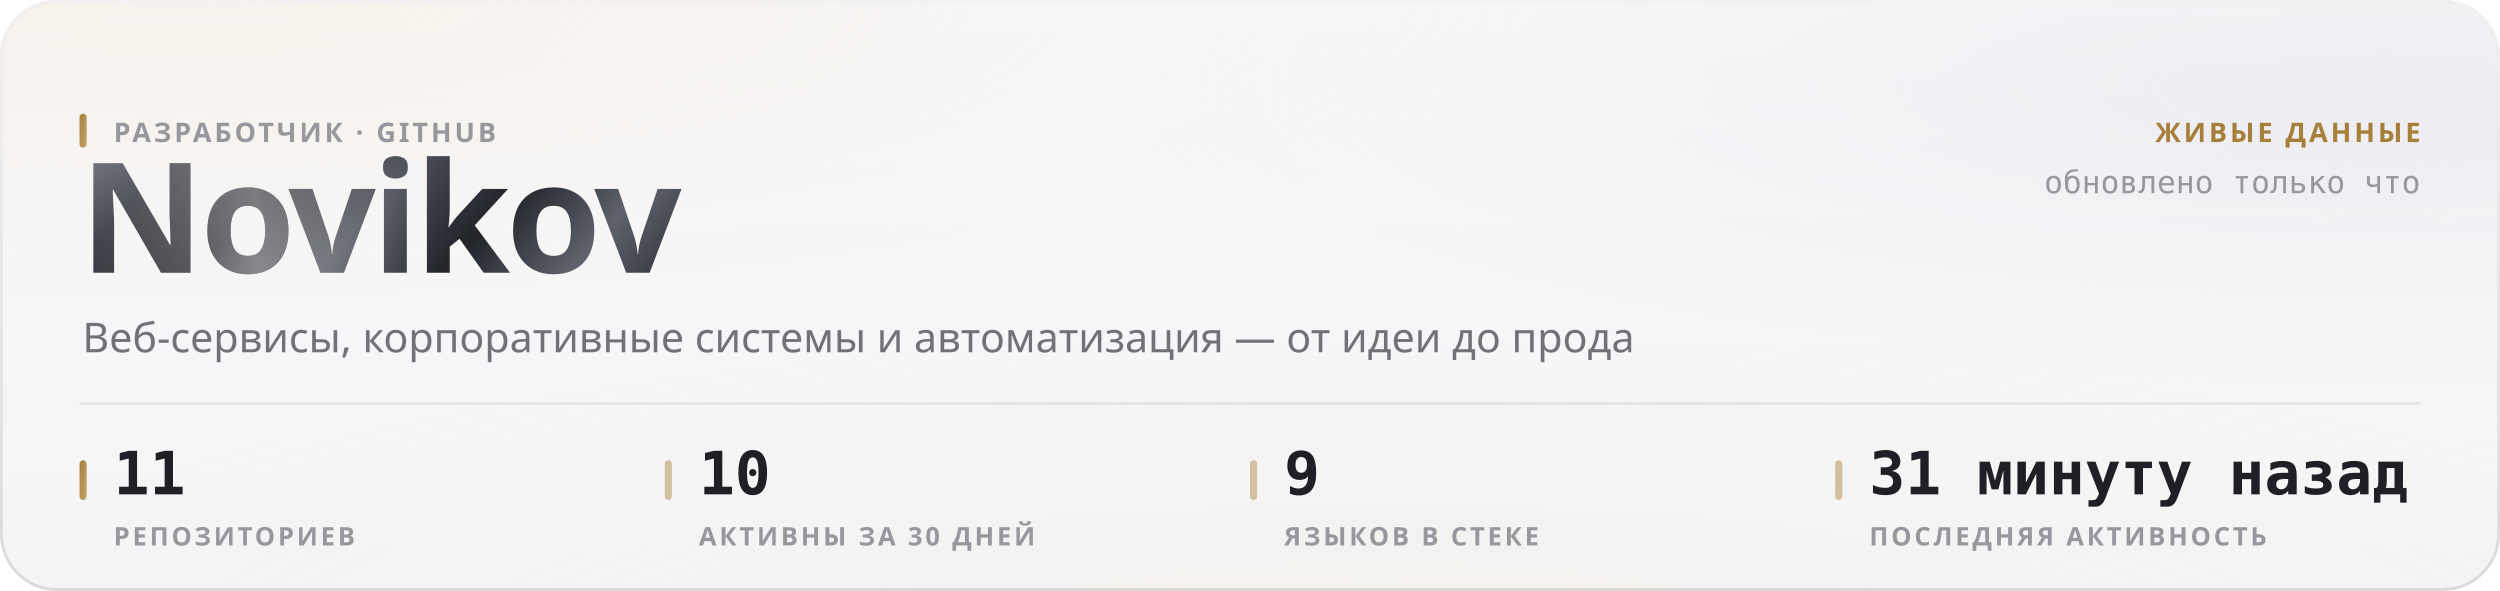
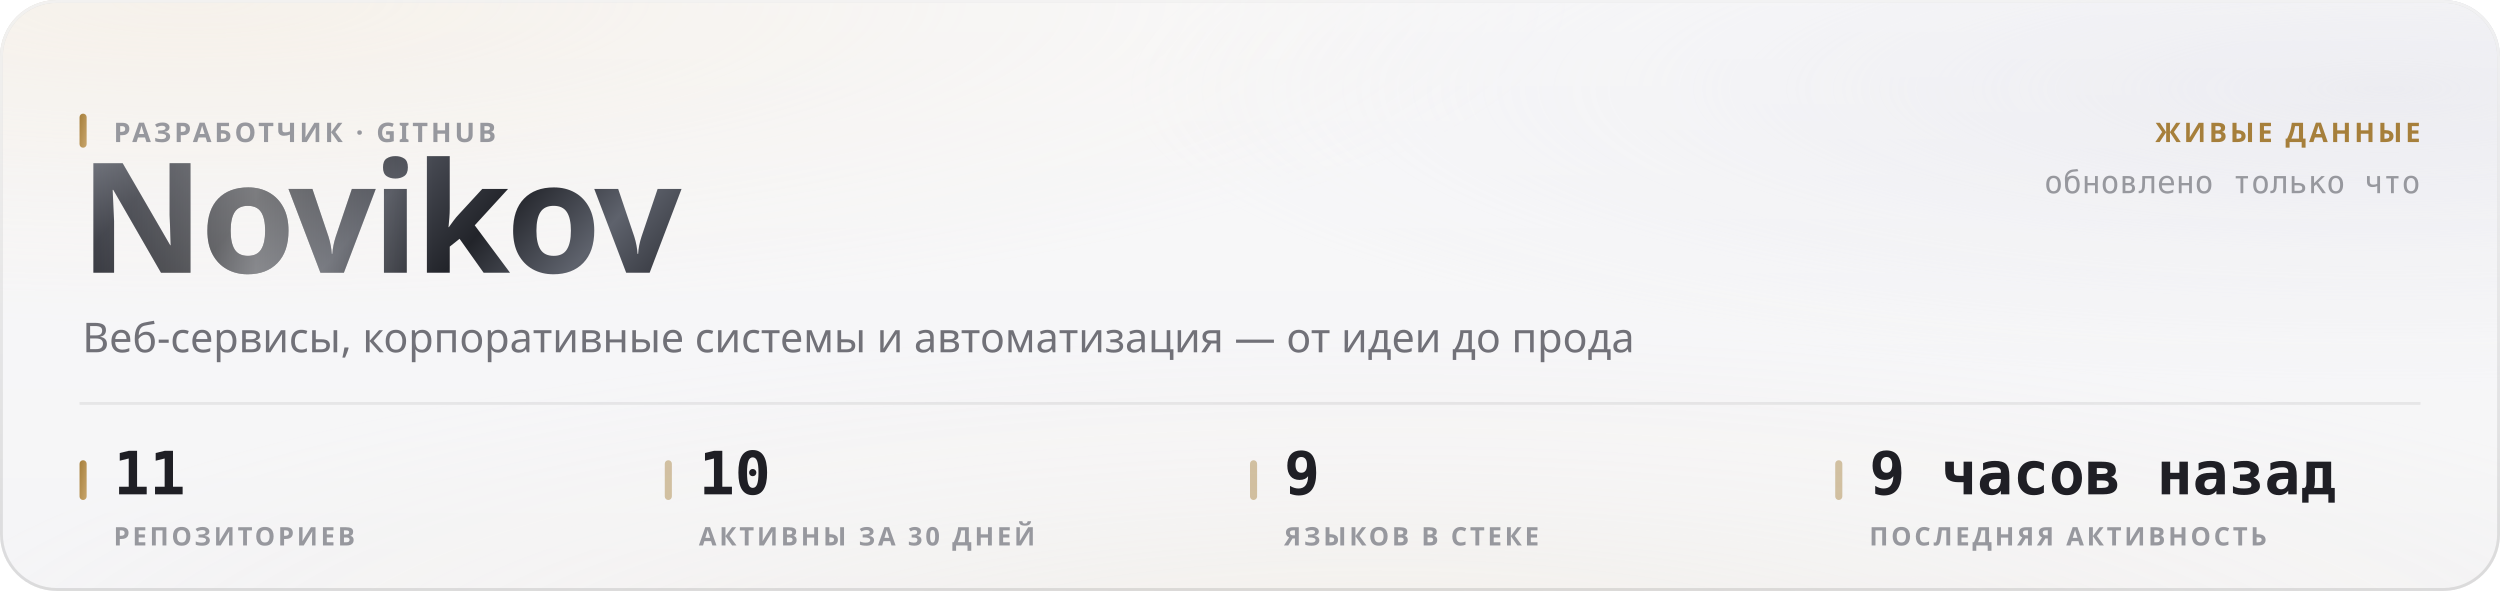
<svg xmlns="http://www.w3.org/2000/svg" width="880" height="208" viewBox="0 0 880 208" role="img">
  <style>
  text { font-family: -apple-system, BlinkMacSystemFont, 'Segoe UI', 'Noto Sans', Helvetica, Arial, sans-serif; }
  .mono { font-family: ui-monospace, 'SF Mono', 'Cascadia Mono', 'DejaVu Sans Mono', Menlo, Consolas, monospace; font-variant-numeric: tabular-nums; }
  .caps { letter-spacing: .1em; text-transform: uppercase; }

  @keyframes sheen  { from { transform: translateX(-120%); } to { transform: translateX(260%); } }
  @keyframes rise   { from { opacity: 0; transform: translateY(6px); } to { opacity: 1; transform: none; } }
  @keyframes slide  { from { opacity: 0; transform: translateX(-8px); } to { opacity: 1; transform: none; } }
  @keyframes grow   { from { transform: scaleY(0); } to { transform: scaleY(1); } }
  @keyframes widen  { from { transform: scaleX(0); } to { transform: scaleX(1); } }
  @keyframes draw   { from { stroke-dashoffset: 200; } to { stroke-dashoffset: 0; } }

  .sheen { animation: sheen 5.5s cubic-bezier(.45,0,.2,1) infinite; }
  .rise  { animation: rise .5s cubic-bezier(.16,1,.3,1) both; }
  .slide { animation: slide .42s cubic-bezier(.16,1,.3,1) both; }
  .bar   { transform-box: fill-box; transform-origin: 50% 100%;
           animation: grow .62s cubic-bezier(.16,1,.3,1) both; }
  .fill  { transform-box: fill-box; transform-origin: 0% 50%;
           animation: widen .8s cubic-bezier(.16,1,.3,1) both; }
  /* The hidden start state lives in the keyframes, never in the static rule.
     A renderer that ignores CSS animations then falls back to the FINISHED
     state — a drawn line, visible text — instead of an empty panel. */
  .spark { stroke-dasharray: 200;
           animation: draw 1.1s cubic-bezier(.16,1,.3,1) both; }

  @media (prefers-reduced-motion: reduce) {
    .sheen { animation: none; opacity: 0; }
    .rise, .slide, .bar, .fill, .spark { animation: none; opacity: 1; transform: none;
                                         stroke-dashoffset: 0; }
  }</style>
  <defs>
    <filter id="grain5" x="0" y="0" width="100%" height="100%">
      <feTurbulence type="fractalNoise" baseFrequency="0.85" numOctaves="3" stitchTiles="stitch" />
      <feColorMatrix type="saturate" values="0" />
    </filter>
    <linearGradient id="accent1" x1="0" y1="0" x2="1" y2="1">
      <stop offset="0%" stop-color="#a67f3b" />
      <stop offset="100%" stop-color="#c8a56c" />
    </linearGradient>
    <radialGradient id="aurora6" cx="0.08" cy="0" r="0.55">
      <stop offset="0%" stop-color="#e7c99a" stop-opacity="0.28" />
      <stop offset="55%" stop-color="#e7c99a" stop-opacity="0.098" />
      <stop offset="100%" stop-color="#e7c99a" stop-opacity="0" />
    </radialGradient>
    <radialGradient id="aurora7" cx="0.95" cy="0.15" r="0.5">
      <stop offset="0%" stop-color="#ccccdb" stop-opacity="0.45" />
      <stop offset="55%" stop-color="#ccccdb" stop-opacity="0.158" />
      <stop offset="100%" stop-color="#ccccdb" stop-opacity="0" />
    </radialGradient>
    <radialGradient id="aurora8" cx="0.55" cy="1.15" r="0.6">
      <stop offset="0%" stop-color="#ead4b3" stop-opacity="0.2" />
      <stop offset="55%" stop-color="#ead4b3" stop-opacity="0.07" />
      <stop offset="100%" stop-color="#ead4b3" stop-opacity="0" />
    </radialGradient>
    <linearGradient id="glass2" x1="0" y1="0" x2="0" y2="1">
      <stop offset="0%" stop-color="#ffffff" stop-opacity="0.42" />
      <stop offset="100%" stop-color="#ffffff" stop-opacity="0.16" />
    </linearGradient>
    <linearGradient id="rim3" x1="0" y1="0" x2="0" y2="1">
      <stop offset="0%" stop-color="#ffffff" stop-opacity="0.7" />
      <stop offset="100%" stop-color="#ffffff" stop-opacity="0.15" />
    </linearGradient>
    <linearGradient id="spec4" x1="0" y1="0" x2="1" y2="0">
      <stop offset="0%" stop-color="#ffffff" stop-opacity="0" />
      <stop offset="35%" stop-color="#ffffff" stop-opacity="0.72" />
      <stop offset="70%" stop-color="#ffffff" stop-opacity="0.252" />
      <stop offset="100%" stop-color="#ffffff" stop-opacity="0" />
    </linearGradient>
    <linearGradient id="metal9" x1="0" y1="0" x2="1" y2="0.25">
      <stop offset="0%" stop-color="#8d919b" />
      <stop offset="16.667%" stop-color="#3a3c44" />
      <stop offset="33.333%" stop-color="#1b1c21" />
      <stop offset="50%" stop-color="#4a4d56" />
      <stop offset="66.667%" stop-color="#22242a" />
      <stop offset="83.333%" stop-color="#5e626c" />
      <stop offset="100%" stop-color="#2c2e35" />
    </linearGradient>
    <linearGradient id="sheengrad11" x1="0" y1="0" x2="1" y2="0">
      <stop offset="0%" stop-color="#ffffff" stop-opacity="0" />
      <stop offset="50%" stop-color="#ffffff" stop-opacity="0.42" />
      <stop offset="100%" stop-color="#ffffff" stop-opacity="0" />
    </linearGradient>
    <clipPath id="wordclip10">
      <text x="28" y="96" font-size="54" font-weight="800" letter-spacing="-0.025em" font-family="-apple-system, BlinkMacSystemFont, 'Segoe UI', Helvetica, Arial, sans-serif">Novikov</text>
    </clipPath>
  </defs>
  <rect width="880" height="208" rx="20" fill="#f3f3f5" />
  <rect width="880" height="208" rx="20" fill="url(#aurora6)" />
  <rect width="880" height="208" rx="20" fill="url(#aurora7)" />
  <rect width="880" height="208" rx="20" fill="url(#aurora8)" />
  <rect width="880" height="208" rx="20" fill="url(#glass2)" />
  <rect width="880" height="208" rx="20" filter="url(#grain5)" opacity="0.06" style="mix-blend-mode:overlay" />
  <rect x=".5" y=".5" width="879" height="207" rx="19.5" fill="none" stroke="rgba(10,10,12,0.14)" />
  <rect x=".5" y=".5" width="879" height="207" rx="19.5" fill="none" stroke="url(#rim3)" />
  <path d="M20 1 H860" stroke="url(#spec4)" stroke-width="1.2" fill="none" />
  <g clip-path="url(#wordclip10)">
    <rect x="28" y="42" width="248.651" height="70.2" fill="url(#metal9)" />
    <rect class="sheen" x="28" y="42" width="124.325" height="70.2" fill="url(#sheengrad11)" />
  </g>
  <rect x="28" y="40" width="2.5" height="12" rx="1.25" fill="url(#accent1)" />
  <text x="40" y="50" font-size="9.5" font-weight="600" fill="#97989e" letter-spacing="0.11em">РАЗРАБОТЧИК · GITHUB</text>
  <text x="29" y="124" font-size="14.5" font-weight="400" fill="#717178">Веб-сервисы, корпоративные системы и автоматизация — от идеи до прода</text>
  <text x="852" y="50" font-size="9.5" font-weight="600" fill="#a67f3b" text-anchor="end" letter-spacing="0.11em">ЖИВЫЕ ДАННЫЕ</text>
  <text x="852" y="68" font-size="11" font-weight="400" fill="#97989e" text-anchor="end" class="mono">обновлено только что</text>
  <path d="M28 142 H852" stroke="rgba(10,10,12,0.07)" stroke-width="1" />
  <rect x="28" y="162" width="2.5" height="14" rx="1.25" fill="url(#accent1)" />
  <text x="40" y="174" font-size="21" font-weight="700" fill="#1f1f25" class="mono rise" opacity="1">11</text>
  <text x="40" y="192" font-size="9" font-weight="600" fill="#97989e" letter-spacing="0.11em">РЕПОЗИТОРИЕВ</text>
  <rect x="234" y="162" width="2.5" height="14" rx="1.25" fill="rgba(166,127,59,0.45)" />
  <text x="246" y="174" font-size="21" font-weight="700" fill="#1f1f25" class="mono rise" opacity="1">10</text>
  <text x="246" y="192" font-size="9" font-weight="600" fill="#97989e" letter-spacing="0.11em">АКТИВНЫ ЗА 30 ДНЕЙ</text>
  <rect x="440" y="162" width="2.5" height="14" rx="1.25" fill="rgba(166,127,59,0.45)" />
  <text x="452" y="174" font-size="21" font-weight="700" fill="#1f1f25" class="mono rise" opacity="1">9</text>
  <text x="452" y="192" font-size="9" font-weight="600" fill="#97989e" letter-spacing="0.11em">ЯЗЫКОВ В СТЕКЕ</text>
  <rect x="646" y="162" width="2.5" height="14" rx="1.25" fill="rgba(166,127,59,0.45)" />
-   <text x="658" y="174" font-size="21" font-weight="700" fill="#1f1f25" class="mono rise" opacity="1">31 минуту назад</text>
+   <text x="658" y="174" font-size="21" font-weight="700" fill="#1f1f25" class="mono rise" opacity="1">9 часов назад</text>
  <text x="658" y="192" font-size="9" font-weight="600" fill="#97989e" letter-spacing="0.11em">ПОСЛЕДНЯЯ АКТИВНОСТЬ</text>
</svg>
